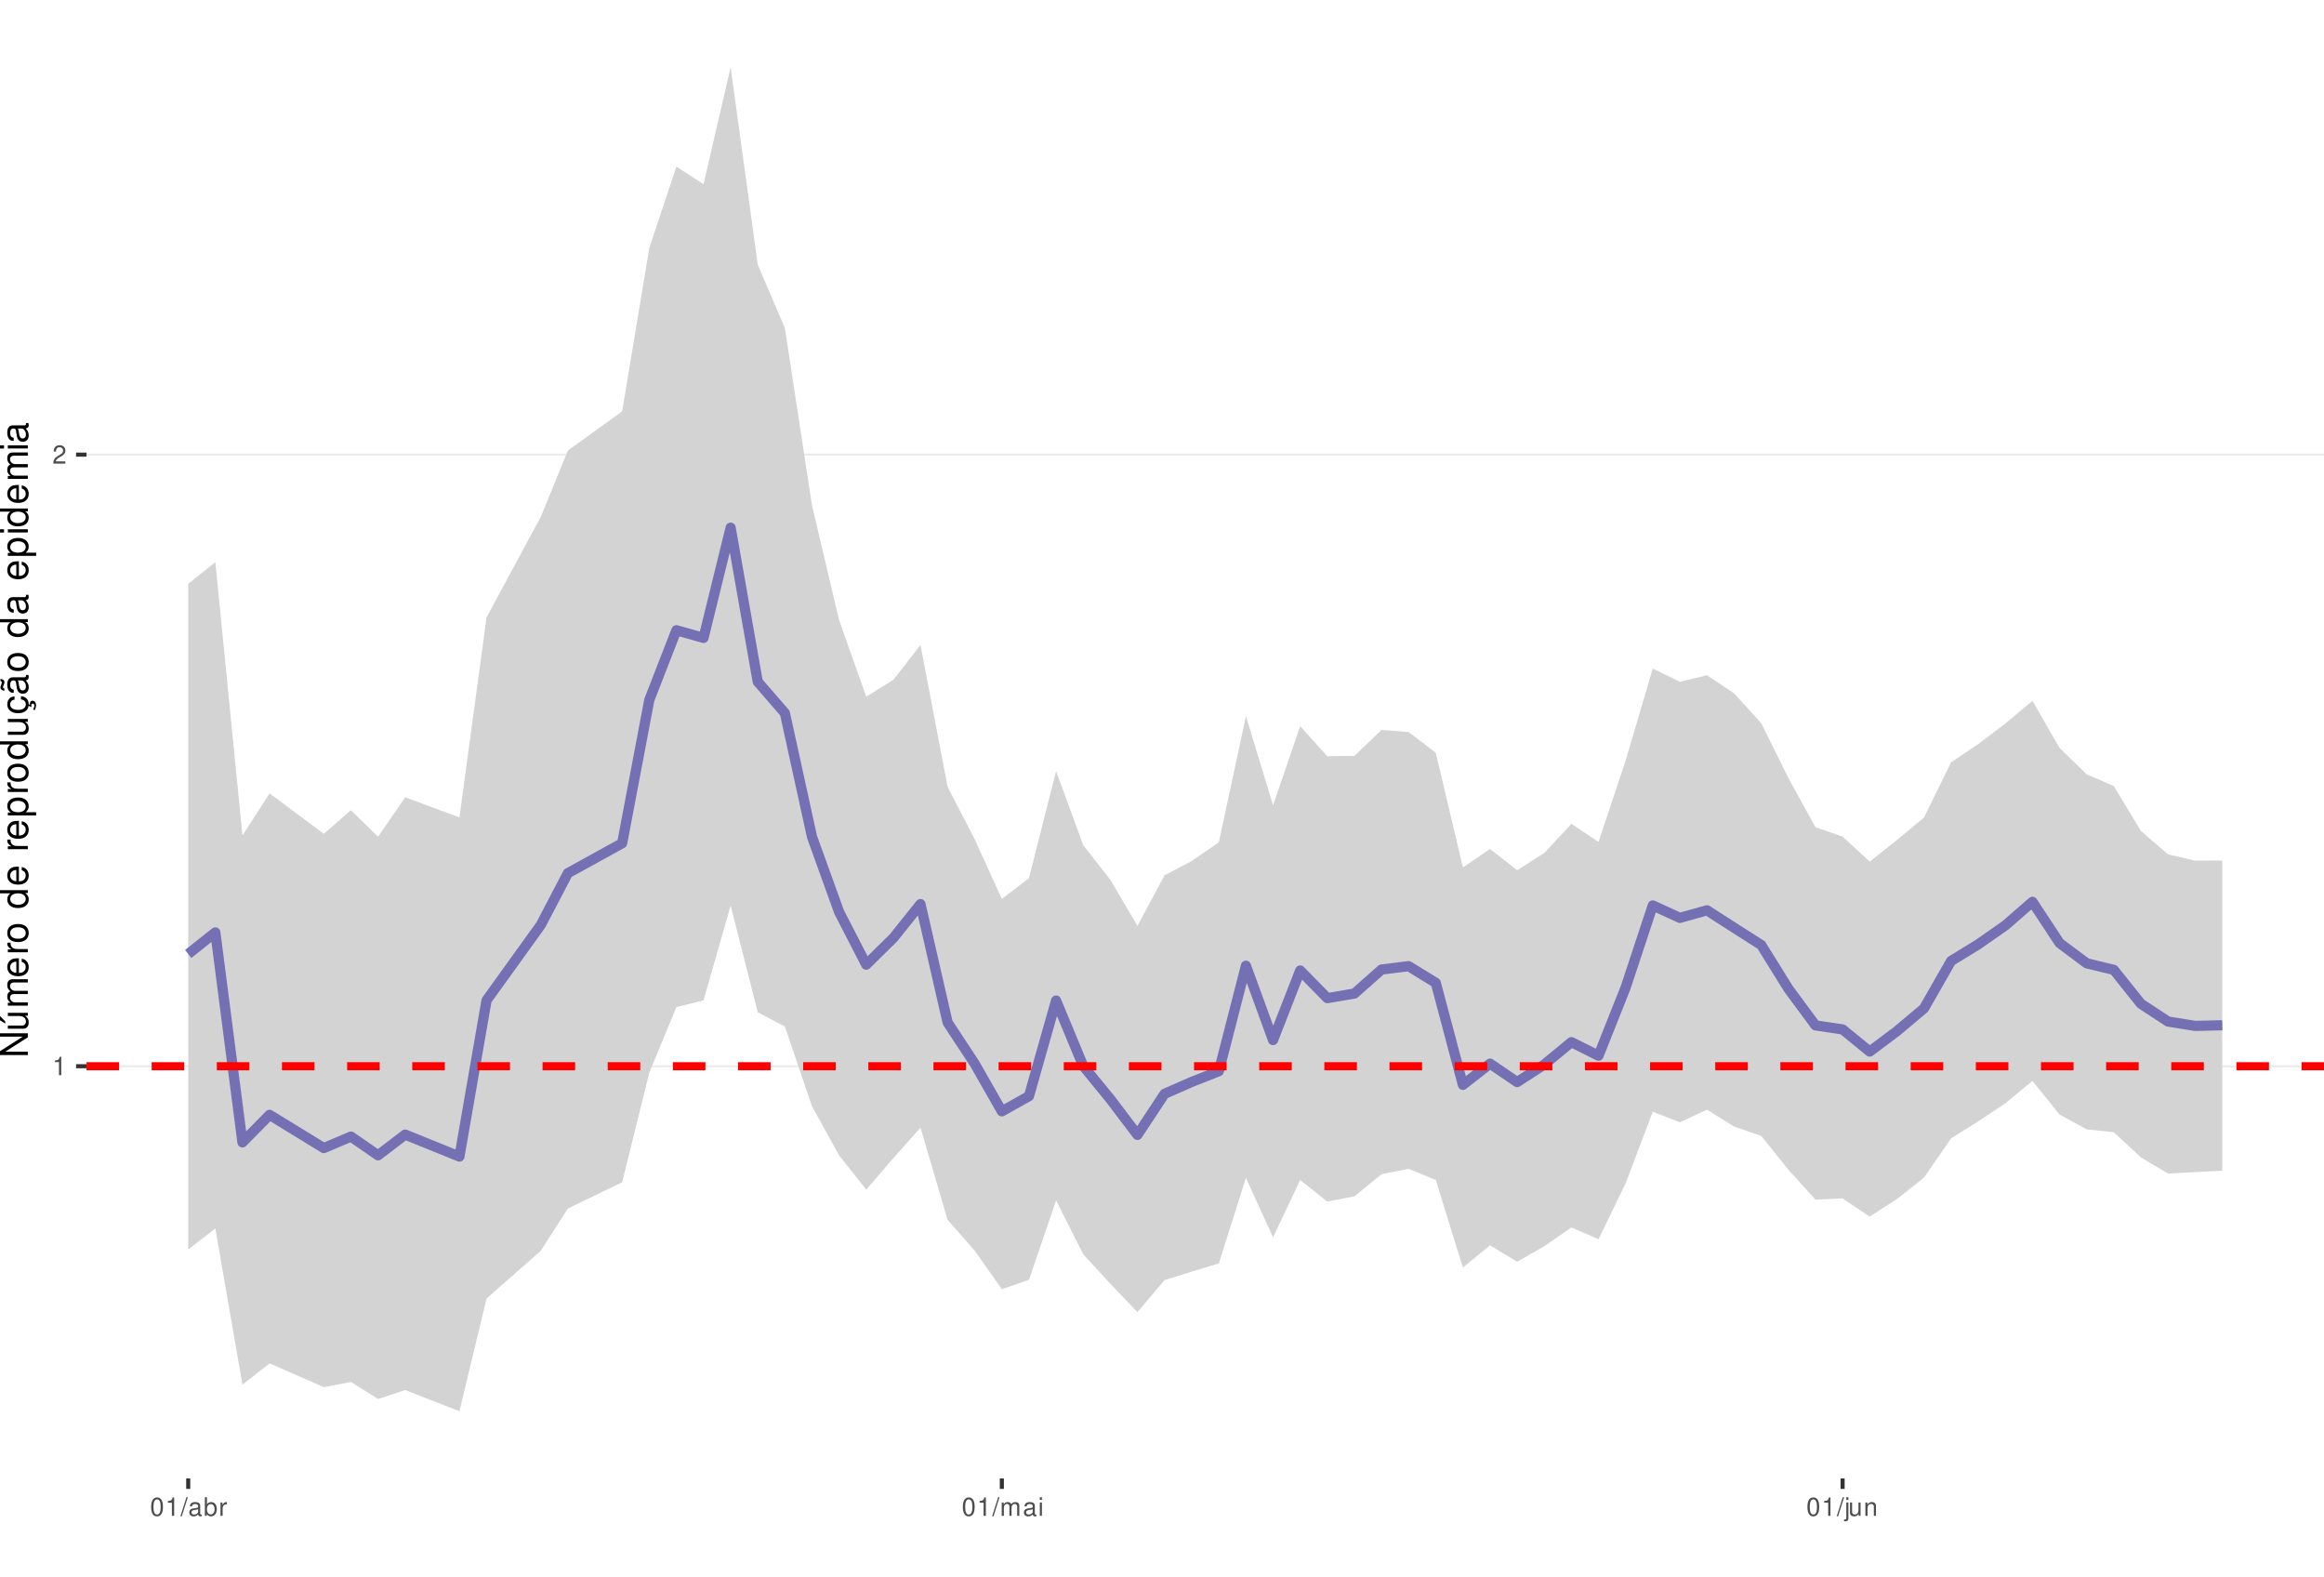
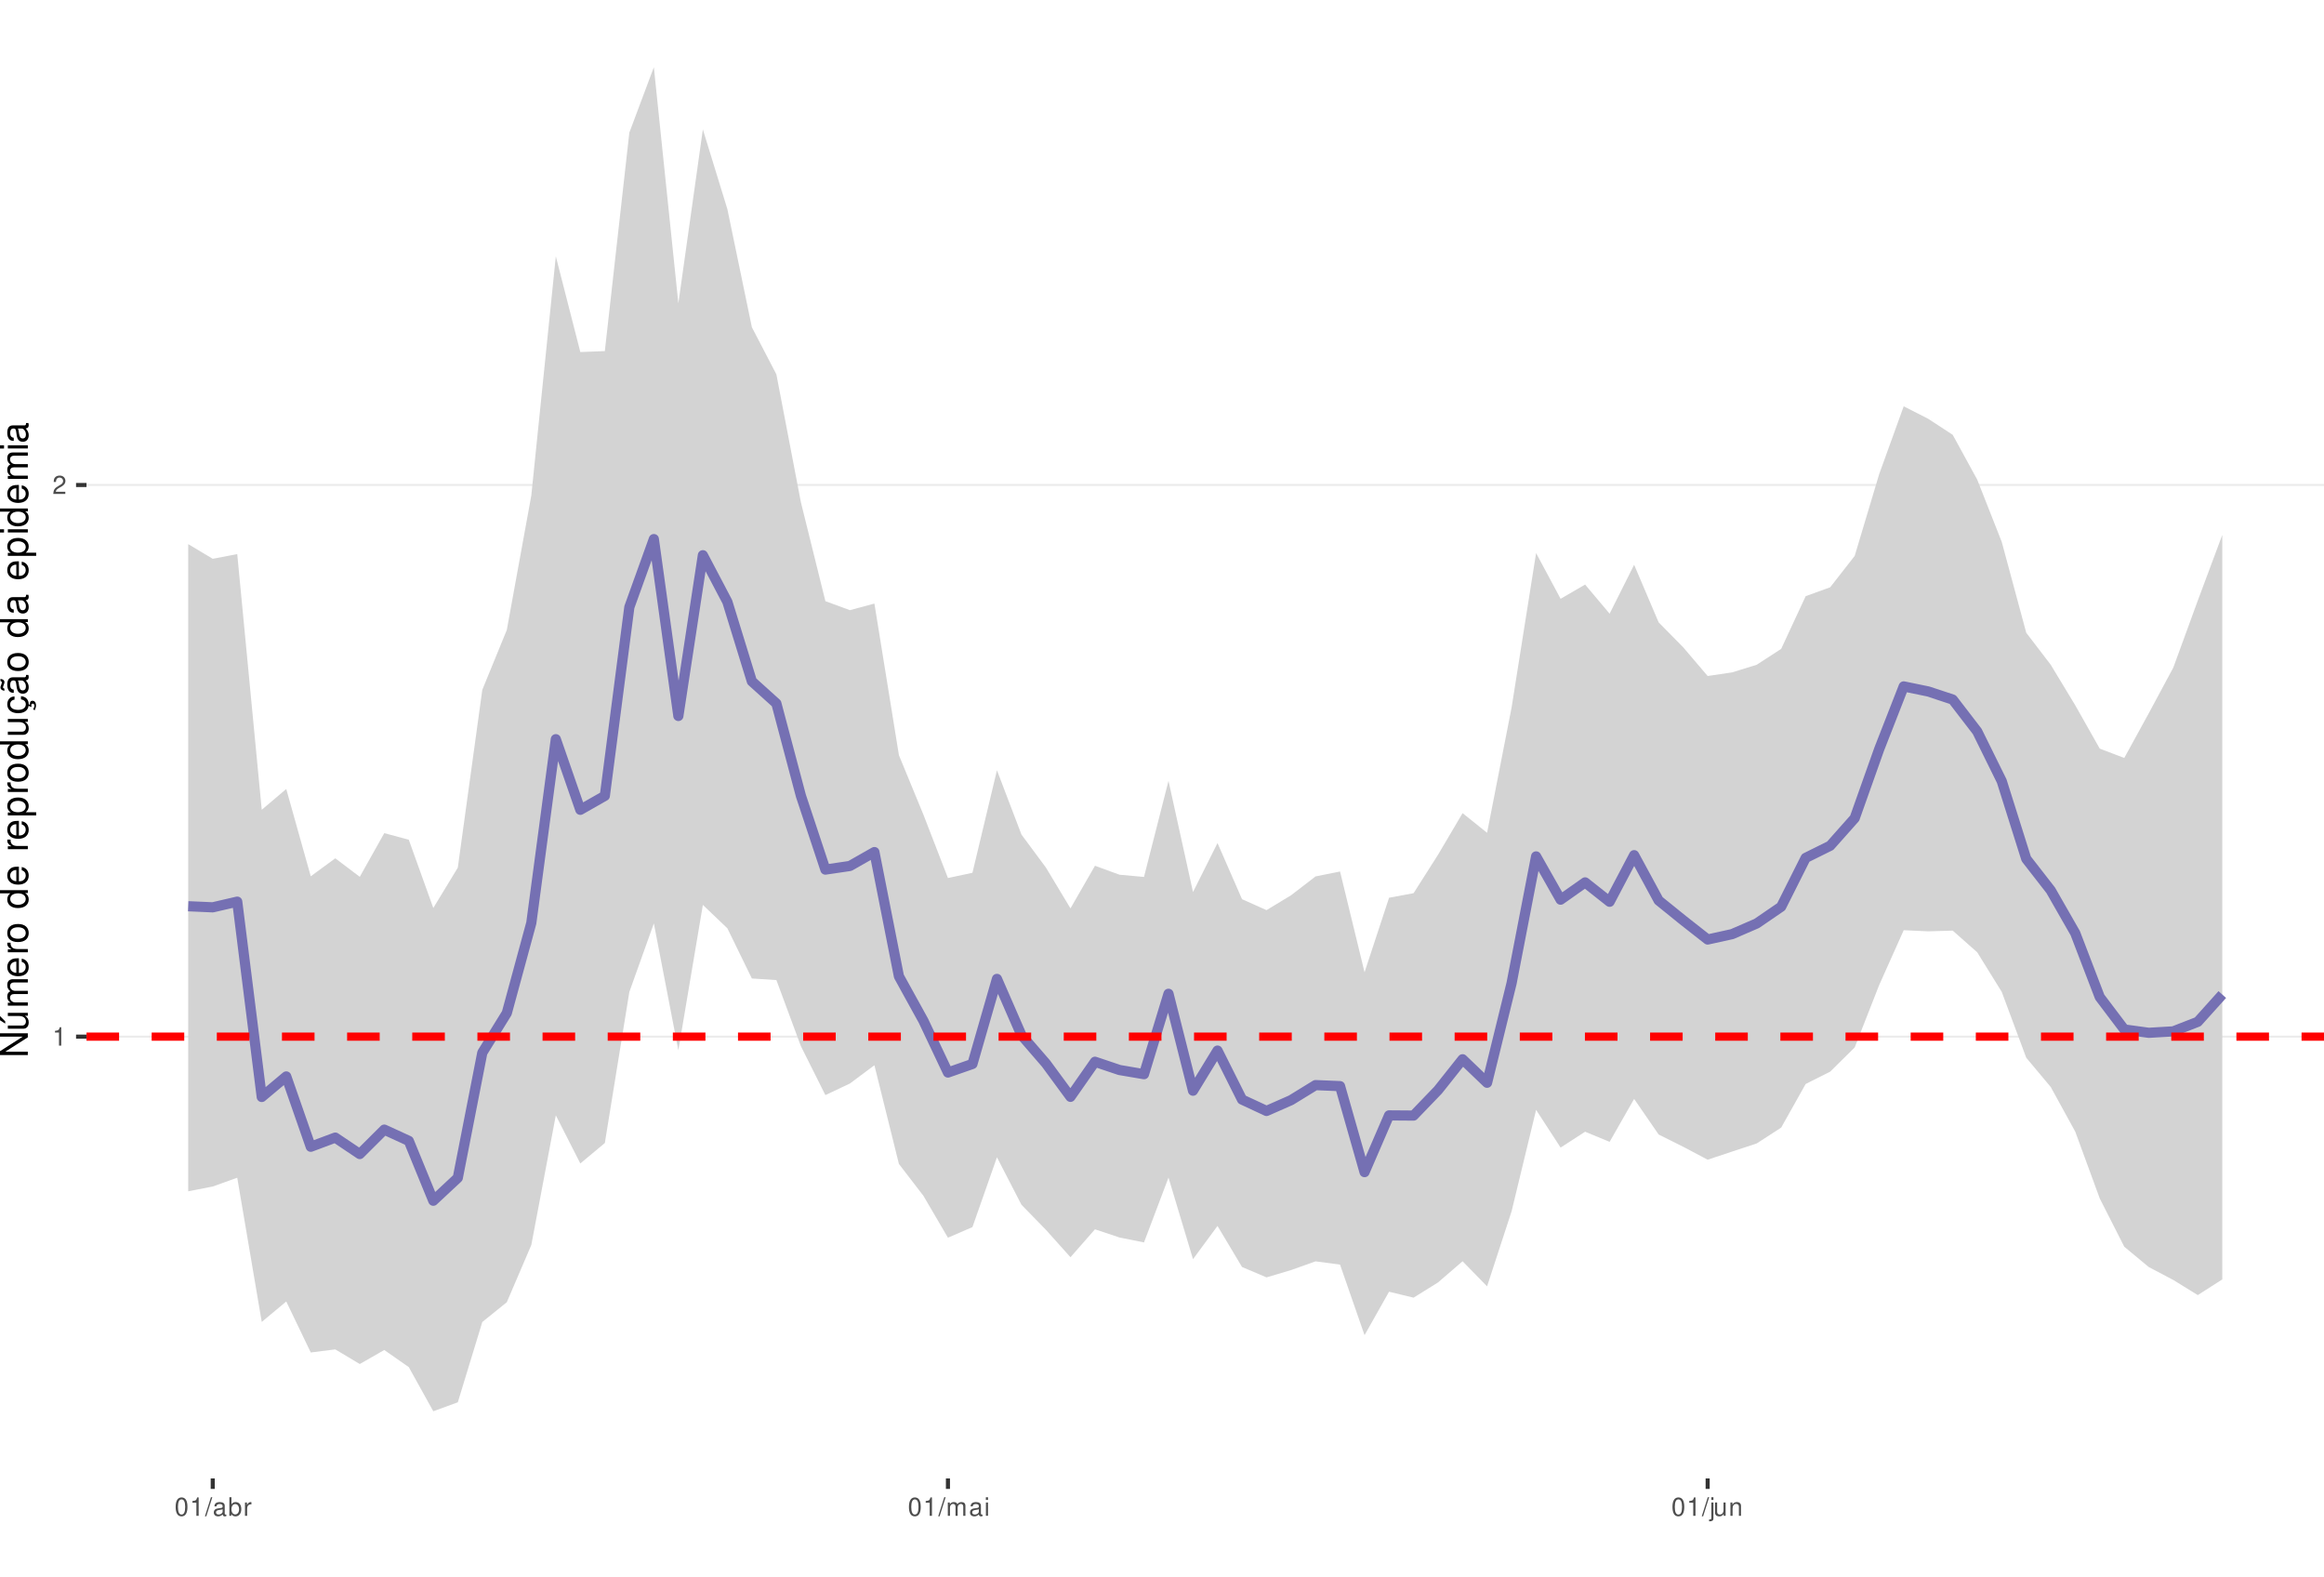
<svg xmlns="http://www.w3.org/2000/svg" xmlns:xlink="http://www.w3.org/1999/xlink" width="609pt" height="413pt" viewBox="0 0 609 413" version="1.1">
  <defs>
    <g>
      <symbol overflow="visible" id="glyph0-0">
        <path style="stroke:none;" d="" />
      </symbol>
      <symbol overflow="visible" id="glyph0-1">
        <path style="stroke:none;" d="M 1.719 -3.422 L 1.719 0 L 2.312 0 L 2.312 -4.812 L 1.922 -4.812 C 1.719 -4.078 1.578 -3.969 0.672 -3.859 L 0.672 -3.422 Z M 1.719 -3.422 " />
      </symbol>
      <symbol overflow="visible" id="glyph0-2">
        <path style="stroke:none;" d="M 3.375 -0.578 L 0.891 -0.578 C 0.938 -0.984 1.156 -1.234 1.734 -1.578 L 2.406 -1.953 C 3.062 -2.328 3.406 -2.812 3.406 -3.406 C 3.406 -3.812 3.234 -4.188 2.969 -4.438 C 2.688 -4.688 2.344 -4.812 1.891 -4.812 C 1.297 -4.812 0.844 -4.594 0.578 -4.188 C 0.422 -3.938 0.344 -3.641 0.328 -3.141 L 0.922 -3.141 C 0.938 -3.469 0.984 -3.672 1.062 -3.828 C 1.219 -4.125 1.516 -4.297 1.875 -4.297 C 2.406 -4.297 2.797 -3.906 2.797 -3.391 C 2.797 -3.016 2.578 -2.672 2.156 -2.438 L 1.547 -2.078 C 0.562 -1.516 0.281 -1.062 0.219 0 L 3.375 0 Z M 3.375 -0.578 " />
      </symbol>
      <symbol overflow="visible" id="glyph0-3">
        <path style="stroke:none;" d="M 1.828 -4.812 C 1.391 -4.812 0.984 -4.609 0.75 -4.281 C 0.438 -3.859 0.281 -3.219 0.281 -2.328 C 0.281 -0.703 0.812 0.156 1.828 0.156 C 2.828 0.156 3.375 -0.703 3.375 -2.297 C 3.375 -3.219 3.234 -3.844 2.922 -4.281 C 2.672 -4.625 2.281 -4.812 1.828 -4.812 Z M 1.828 -4.297 C 2.469 -4.297 2.781 -3.641 2.781 -2.344 C 2.781 -0.969 2.469 -0.328 1.812 -0.328 C 1.203 -0.328 0.891 -1 0.891 -2.328 C 0.891 -3.641 1.203 -4.297 1.828 -4.297 Z M 1.828 -4.297 " />
      </symbol>
      <symbol overflow="visible" id="glyph0-4">
        <path style="stroke:none;" d="M 1.531 -4.859 L -0.047 0.141 L 0.312 0.141 L 1.891 -4.859 Z M 1.531 -4.859 " />
      </symbol>
      <symbol overflow="visible" id="glyph0-5">
        <path style="stroke:none;" d="M 3.562 -0.328 C 3.5 -0.312 3.469 -0.312 3.438 -0.312 C 3.25 -0.312 3.141 -0.406 3.141 -0.578 L 3.141 -2.641 C 3.141 -3.25 2.688 -3.594 1.828 -3.594 C 1.312 -3.594 0.906 -3.438 0.672 -3.188 C 0.516 -3 0.453 -2.797 0.438 -2.453 L 0.984 -2.453 C 1.031 -2.875 1.297 -3.078 1.812 -3.078 C 2.312 -3.078 2.594 -2.891 2.594 -2.562 L 2.594 -2.406 C 2.578 -2.172 2.469 -2.078 2.016 -2.031 C 1.219 -1.922 1.109 -1.891 0.891 -1.812 C 0.484 -1.641 0.281 -1.328 0.281 -0.875 C 0.281 -0.25 0.719 0.156 1.422 0.156 C 1.859 0.156 2.219 0 2.609 -0.359 C 2.656 0 2.828 0.156 3.188 0.156 C 3.297 0.156 3.375 0.141 3.562 0.094 Z M 2.594 -1.094 C 2.594 -0.906 2.531 -0.797 2.375 -0.641 C 2.141 -0.438 1.875 -0.328 1.547 -0.328 C 1.109 -0.328 0.859 -0.547 0.859 -0.891 C 0.859 -1.266 1.094 -1.438 1.703 -1.531 C 2.297 -1.609 2.406 -1.641 2.594 -1.719 Z M 2.594 -1.094 " />
      </symbol>
      <symbol overflow="visible" id="glyph0-6">
        <path style="stroke:none;" d="M 0.359 -4.859 L 0.359 0 L 0.859 0 L 0.859 -0.453 C 1.125 -0.047 1.484 0.156 1.969 0.156 C 2.875 0.156 3.484 -0.594 3.484 -1.75 C 3.484 -2.891 2.922 -3.594 1.984 -3.594 C 1.516 -3.594 1.172 -3.406 0.906 -3.016 L 0.906 -4.859 Z M 1.891 -3.062 C 2.5 -3.062 2.906 -2.531 2.906 -1.703 C 2.906 -0.906 2.484 -0.359 1.891 -0.359 C 1.297 -0.359 0.906 -0.906 0.906 -1.719 C 0.906 -2.531 1.297 -3.062 1.891 -3.062 Z M 1.891 -3.062 " />
      </symbol>
      <symbol overflow="visible" id="glyph0-7">
        <path style="stroke:none;" d="M 0.453 -3.484 L 0.453 0 L 1.016 0 L 1.016 -1.812 C 1.031 -2.656 1.375 -3.016 2.141 -3 L 2.141 -3.562 C 2.047 -3.578 1.984 -3.594 1.922 -3.594 C 1.562 -3.594 1.297 -3.375 0.969 -2.859 L 0.969 -3.484 Z M 0.453 -3.484 " />
      </symbol>
      <symbol overflow="visible" id="glyph0-8">
        <path style="stroke:none;" d="M 0.469 -3.484 L 0.469 0 L 1.031 0 L 1.031 -2.188 C 1.031 -2.703 1.391 -3.109 1.844 -3.109 C 2.25 -3.109 2.484 -2.844 2.484 -2.406 L 2.484 0 L 3.047 0 L 3.047 -2.188 C 3.047 -2.703 3.422 -3.109 3.875 -3.109 C 4.266 -3.109 4.516 -2.844 4.516 -2.406 L 4.516 0 L 5.078 0 L 5.078 -2.609 C 5.078 -3.234 4.719 -3.594 4.062 -3.594 C 3.594 -3.594 3.312 -3.453 2.984 -3.062 C 2.781 -3.422 2.5 -3.594 2.047 -3.594 C 1.578 -3.594 1.266 -3.422 0.984 -3 L 0.984 -3.484 Z M 0.469 -3.484 " />
      </symbol>
      <symbol overflow="visible" id="glyph0-9">
        <path style="stroke:none;" d="M 1 -3.484 L 0.453 -3.484 L 0.453 0 L 1 0 Z M 1 -4.859 L 0.438 -4.859 L 0.438 -4.156 L 1 -4.156 Z M 1 -4.859 " />
      </symbol>
      <symbol overflow="visible" id="glyph0-10">
        <path style="stroke:none;" d="M 0.469 -3.484 L 0.469 0.5 C 0.469 0.859 0.359 0.969 0.016 0.969 C -0.031 0.969 -0.047 0.969 -0.125 0.953 L -0.125 1.438 C -0.047 1.438 -0.016 1.453 0.062 1.453 C 0.688 1.453 1.016 1.203 1.016 0.719 L 1.016 -3.484 Z M 1.016 -4.859 L 0.469 -4.859 L 0.469 -4.156 L 1.016 -4.156 Z M 1.016 -4.859 " />
      </symbol>
      <symbol overflow="visible" id="glyph0-11">
        <path style="stroke:none;" d="M 3.203 0 L 3.203 -3.484 L 2.656 -3.484 L 2.656 -1.516 C 2.656 -0.797 2.281 -0.328 1.703 -0.328 C 1.266 -0.328 0.984 -0.594 0.984 -1.016 L 0.984 -3.484 L 0.438 -3.484 L 0.438 -0.797 C 0.438 -0.219 0.859 0.156 1.547 0.156 C 2.062 0.156 2.391 -0.031 2.703 -0.484 L 2.703 0 Z M 3.203 0 " />
      </symbol>
      <symbol overflow="visible" id="glyph0-12">
        <path style="stroke:none;" d="M 0.469 -3.484 L 0.469 0 L 1.031 0 L 1.031 -1.922 C 1.031 -2.641 1.391 -3.109 1.969 -3.109 C 2.406 -3.109 2.688 -2.828 2.688 -2.422 L 2.688 0 L 3.234 0 L 3.234 -2.641 C 3.234 -3.219 2.812 -3.594 2.141 -3.594 C 1.625 -3.594 1.281 -3.391 0.984 -2.906 L 0.984 -3.484 Z M 0.469 -3.484 " />
      </symbol>
      <symbol overflow="visible" id="glyph1-0">
        <path style="stroke:none;" d="" />
      </symbol>
      <symbol overflow="visible" id="glyph1-1">
        <path style="stroke:none;" d="M -7.297 -6.453 L -7.297 -5.578 L -1.328 -5.578 L -7.297 -1.766 L -7.297 -0.766 L 0 -0.766 L 0 -1.641 L -5.906 -1.641 L 0 -5.406 L 0 -6.453 Z M -7.297 -6.453 " />
      </symbol>
      <symbol overflow="visible" id="glyph1-2">
        <path style="stroke:none;" d="M 0 -4.812 L -5.234 -4.812 L -5.234 -3.984 L -2.266 -3.984 C -1.203 -3.984 -0.5 -3.438 -0.5 -2.562 C -0.5 -1.906 -0.906 -1.484 -1.531 -1.484 L -5.234 -1.484 L -5.234 -0.656 L -1.203 -0.656 C -0.328 -0.656 0.234 -1.297 0.234 -2.312 C 0.234 -3.094 -0.047 -3.578 -0.734 -4.062 L 0 -4.062 Z M -7.406 -2.953 L -5.922 -2 L -5.922 -2.594 L -7.406 -4.094 Z M -7.406 -2.953 " />
      </symbol>
      <symbol overflow="visible" id="glyph1-3">
        <path style="stroke:none;" d="M -5.234 -0.703 L 0 -0.703 L 0 -1.547 L -3.297 -1.547 C -4.047 -1.547 -4.656 -2.094 -4.656 -2.766 C -4.656 -3.391 -4.281 -3.734 -3.609 -3.734 L 0 -3.734 L 0 -4.578 L -3.297 -4.578 C -4.047 -4.578 -4.656 -5.125 -4.656 -5.812 C -4.656 -6.422 -4.266 -6.781 -3.609 -6.781 L 0 -6.781 L 0 -7.625 L -3.938 -7.625 C -4.875 -7.625 -5.391 -7.078 -5.391 -6.094 C -5.391 -5.406 -5.188 -4.984 -4.594 -4.484 C -5.156 -4.188 -5.391 -3.766 -5.391 -3.078 C -5.391 -2.375 -5.125 -1.906 -4.5 -1.469 L -5.234 -1.469 Z M -5.234 -0.703 " />
      </symbol>
      <symbol overflow="visible" id="glyph1-4">
        <path style="stroke:none;" d="M -2.344 -5.125 C -3.141 -5.125 -3.625 -5.062 -4.016 -4.922 C -4.875 -4.578 -5.391 -3.781 -5.391 -2.797 C -5.391 -1.344 -4.281 -0.406 -2.547 -0.406 C -0.812 -0.406 0.234 -1.297 0.234 -2.781 C 0.234 -3.984 -0.453 -4.812 -1.594 -5.016 L -1.594 -4.188 C -0.906 -3.953 -0.547 -3.484 -0.547 -2.812 C -0.547 -2.281 -0.781 -1.828 -1.219 -1.547 C -1.516 -1.344 -1.812 -1.281 -2.344 -1.266 Z M -3.016 -1.297 C -3.984 -1.359 -4.625 -1.953 -4.625 -2.797 C -4.625 -3.641 -3.953 -4.234 -3.016 -4.234 Z M -3.016 -1.297 " />
      </symbol>
      <symbol overflow="visible" id="glyph1-5">
        <path style="stroke:none;" d="M -5.234 -0.688 L 0 -0.688 L 0 -1.531 L -2.719 -1.531 C -3.984 -1.547 -4.547 -2.062 -4.516 -3.203 L -5.359 -3.203 C -5.375 -3.062 -5.391 -2.984 -5.391 -2.891 C -5.391 -2.344 -5.062 -1.938 -4.297 -1.453 L -5.234 -1.453 Z M -5.234 -0.688 " />
      </symbol>
      <symbol overflow="visible" id="glyph1-6">
        <path style="stroke:none;" d="M -5.391 -2.719 C -5.391 -1.234 -4.344 -0.359 -2.578 -0.359 C -0.812 -0.359 0.234 -1.234 0.234 -2.734 C 0.234 -4.203 -0.812 -5.094 -2.547 -5.094 C -4.359 -5.094 -5.391 -4.234 -5.391 -2.719 Z M -4.625 -2.734 C -4.625 -3.672 -3.844 -4.234 -2.547 -4.234 C -1.312 -4.234 -0.547 -3.656 -0.547 -2.734 C -0.547 -1.797 -1.312 -1.234 -2.578 -1.234 C -3.844 -1.234 -4.625 -1.797 -4.625 -2.734 Z M -4.625 -2.734 " />
      </symbol>
      <symbol overflow="visible" id="glyph1-7">
        <path style="stroke:none;" d="" />
      </symbol>
      <symbol overflow="visible" id="glyph1-8">
        <path style="stroke:none;" d="M -7.297 -4.953 L -7.297 -4.125 L -4.578 -4.125 C -5.109 -3.766 -5.391 -3.203 -5.391 -2.516 C -5.391 -1.156 -4.297 -0.266 -2.625 -0.266 C -0.859 -0.266 0.234 -1.125 0.234 -2.547 C 0.234 -3.266 -0.047 -3.766 -0.688 -4.203 L 0 -4.203 L 0 -4.953 Z M -4.609 -2.656 C -4.609 -3.547 -3.812 -4.125 -2.562 -4.125 C -1.344 -4.125 -0.547 -3.547 -0.547 -2.656 C -0.547 -1.734 -1.359 -1.125 -2.578 -1.125 C -3.797 -1.125 -4.609 -1.734 -4.609 -2.656 Z M -4.609 -2.656 " />
      </symbol>
      <symbol overflow="visible" id="glyph1-9">
        <path style="stroke:none;" d="M 2.188 -0.547 L 2.188 -1.375 L -0.547 -1.375 C -0.016 -1.812 0.234 -2.312 0.234 -2.984 C 0.234 -4.344 -0.859 -5.234 -2.531 -5.234 C -4.297 -5.234 -5.391 -4.375 -5.391 -2.984 C -5.391 -2.266 -5.062 -1.703 -4.453 -1.312 L -5.234 -1.312 L -5.234 -0.547 Z M -4.609 -2.844 C -4.609 -3.766 -3.797 -4.359 -2.547 -4.359 C -1.359 -4.359 -0.547 -3.75 -0.547 -2.844 C -0.547 -1.953 -1.344 -1.375 -2.578 -1.375 C -3.812 -1.375 -4.609 -1.953 -4.609 -2.844 Z M -4.609 -2.844 " />
      </symbol>
      <symbol overflow="visible" id="glyph1-10">
        <path style="stroke:none;" d="M 0 -4.812 L -5.234 -4.812 L -5.234 -3.984 L -2.266 -3.984 C -1.203 -3.984 -0.5 -3.438 -0.5 -2.562 C -0.5 -1.906 -0.906 -1.484 -1.531 -1.484 L -5.234 -1.484 L -5.234 -0.656 L -1.203 -0.656 C -0.328 -0.656 0.234 -1.297 0.234 -2.312 C 0.234 -3.094 -0.047 -3.578 -0.734 -4.062 L 0 -4.062 Z M 0 -4.812 " />
      </symbol>
      <symbol overflow="visible" id="glyph1-11">
        <path style="stroke:none;" d="M 0.234 -2.641 C 0.234 -3.875 -0.547 -4.703 -1.797 -4.766 L -1.797 -3.938 C -0.953 -3.797 -0.531 -3.359 -0.531 -2.656 C -0.531 -1.734 -1.281 -1.188 -2.516 -1.188 C -3.844 -1.188 -4.625 -1.719 -4.625 -2.625 C -4.625 -3.328 -4.203 -3.766 -3.484 -3.875 L -3.484 -4.703 C -3.984 -4.672 -4.312 -4.562 -4.609 -4.359 C -5.094 -4 -5.391 -3.375 -5.391 -2.641 C -5.391 -1.219 -4.266 -0.312 -2.531 -0.312 C -1.469 -0.312 -0.625 -0.672 -0.156 -1.312 C 0.047 -1.594 0.125 -1.812 0.203 -2.25 L 0.922 -1.938 L 0.984 -2.062 C 0.938 -2.188 0.906 -2.25 0.906 -2.375 C 0.906 -2.656 1.047 -2.828 1.281 -2.828 C 1.547 -2.828 1.734 -2.594 1.734 -2.297 C 1.734 -2.031 1.672 -1.844 1.438 -1.406 L 1.406 -1.312 L 1.812 -1.094 C 2.078 -1.75 2.141 -1.953 2.141 -2.344 C 2.141 -3.109 1.781 -3.578 1.203 -3.578 C 0.781 -3.578 0.547 -3.297 0.547 -2.797 C 0.547 -2.703 0.547 -2.641 0.562 -2.516 Z M 0.234 -2.641 " />
      </symbol>
      <symbol overflow="visible" id="glyph1-12">
        <path style="stroke:none;" d="M -0.484 -5.344 C -0.469 -5.266 -0.469 -5.219 -0.469 -5.172 C -0.469 -4.875 -0.625 -4.719 -0.875 -4.719 L -3.953 -4.719 C -4.891 -4.719 -5.391 -4.047 -5.391 -2.75 C -5.391 -1.984 -5.172 -1.375 -4.781 -1.016 C -4.516 -0.766 -4.203 -0.672 -3.688 -0.656 L -3.688 -1.484 C -4.328 -1.562 -4.625 -1.938 -4.625 -2.719 C -4.625 -3.484 -4.344 -3.891 -3.844 -3.891 L -3.625 -3.891 C -3.266 -3.875 -3.125 -3.703 -3.047 -3.016 C -2.891 -1.844 -2.844 -1.656 -2.719 -1.344 C -2.453 -0.734 -2 -0.422 -1.312 -0.422 C -0.375 -0.422 0.234 -1.078 0.234 -2.141 C 0.234 -2.797 0 -3.328 -0.547 -3.922 C 0 -3.984 0.234 -4.234 0.234 -4.781 C 0.234 -4.953 0.203 -5.062 0.141 -5.344 Z M -1.656 -3.891 C -1.375 -3.891 -1.203 -3.812 -0.969 -3.562 C -0.656 -3.219 -0.5 -2.812 -0.5 -2.312 C -0.5 -1.672 -0.812 -1.297 -1.344 -1.297 C -1.891 -1.297 -2.172 -1.656 -2.297 -2.547 C -2.422 -3.438 -2.453 -3.609 -2.594 -3.891 Z M -7.172 -3.75 C -6.922 -3.672 -6.812 -3.547 -6.812 -3.375 C -6.812 -3.25 -6.875 -2.984 -6.984 -2.734 C -7.156 -2.312 -7.172 -2.25 -7.172 -2.047 C -7.172 -1.594 -6.797 -1.297 -6.141 -1.188 L -6.141 -1.766 C -6.375 -1.812 -6.5 -1.938 -6.5 -2.094 C -6.5 -2.203 -6.469 -2.344 -6.375 -2.578 C -6.156 -3.156 -6.125 -3.234 -6.125 -3.438 C -6.125 -3.922 -6.484 -4.219 -7.172 -4.312 Z M -7.172 -3.75 " />
      </symbol>
      <symbol overflow="visible" id="glyph1-13">
        <path style="stroke:none;" d="M -0.484 -5.344 C -0.469 -5.266 -0.469 -5.219 -0.469 -5.172 C -0.469 -4.875 -0.625 -4.719 -0.875 -4.719 L -3.953 -4.719 C -4.891 -4.719 -5.391 -4.047 -5.391 -2.75 C -5.391 -1.984 -5.172 -1.375 -4.781 -1.016 C -4.516 -0.766 -4.203 -0.672 -3.688 -0.656 L -3.688 -1.484 C -4.328 -1.562 -4.625 -1.938 -4.625 -2.719 C -4.625 -3.484 -4.344 -3.891 -3.844 -3.891 L -3.625 -3.891 C -3.266 -3.875 -3.125 -3.703 -3.047 -3.016 C -2.891 -1.844 -2.844 -1.656 -2.719 -1.344 C -2.453 -0.734 -2 -0.422 -1.312 -0.422 C -0.375 -0.422 0.234 -1.078 0.234 -2.141 C 0.234 -2.797 0 -3.328 -0.547 -3.922 C 0 -3.984 0.234 -4.234 0.234 -4.781 C 0.234 -4.953 0.203 -5.062 0.141 -5.344 Z M -1.656 -3.891 C -1.375 -3.891 -1.203 -3.812 -0.969 -3.562 C -0.656 -3.219 -0.5 -2.812 -0.5 -2.312 C -0.5 -1.672 -0.812 -1.297 -1.344 -1.297 C -1.891 -1.297 -2.172 -1.656 -2.297 -2.547 C -2.422 -3.438 -2.453 -3.609 -2.594 -3.891 Z M -1.656 -3.891 " />
      </symbol>
      <symbol overflow="visible" id="glyph1-14">
        <path style="stroke:none;" d="M -5.234 -1.5 L -5.234 -0.672 L 0 -0.672 L 0 -1.5 Z M -7.297 -1.5 L -7.297 -0.656 L -6.234 -0.656 L -6.234 -1.5 Z M -7.297 -1.5 " />
      </symbol>
    </g>
    <clipPath id="clip1">
      <path d="M 22.672 0 L 609 0 L 609 387.328 L 22.672 387.328 Z M 22.672 0 " />
    </clipPath>
    <clipPath id="clip2">
-       <path d="M 22.672 279 L 609 279 L 609 280 L 22.672 280 Z M 22.672 279 " />
+       <path d="M 22.672 271 L 609 271 L 609 272 L 22.672 272 Z M 22.672 271 " />
    </clipPath>
    <clipPath id="clip3">
-       <path d="M 22.672 118 L 609 118 L 609 120 L 22.672 120 Z M 22.672 118 " />
+       <path d="M 22.672 126 L 609 126 L 609 128 L 22.672 128 Z M 22.672 126 " />
    </clipPath>
    <clipPath id="clip4">
-       <path d="M 22.672 278 L 609 278 L 609 281 L 22.672 281 Z M 22.672 278 " />
+       <path d="M 22.672 270 L 609 270 L 609 273 L 22.672 273 Z M 22.672 270 " />
    </clipPath>
  </defs>
  <g id="surface11">
    <rect x="0" y="0" width="609" height="413" style="fill:rgb(100%,100%,100%);fill-opacity:1;stroke:none;" />
    <rect x="0" y="0" width="609" height="413" style="fill:rgb(100%,100%,100%);fill-opacity:1;stroke:none;" />
    <path style="fill:none;stroke-width:1.067;stroke-linecap:round;stroke-linejoin:round;stroke:rgb(100%,100%,100%);stroke-opacity:1;stroke-miterlimit:10;" d="M 0 413 L 609 413 L 609 0 L 0 0 Z M 0 413 " />
    <g clip-path="url(#clip1)" clip-rule="nonzero">
      <path style=" stroke:none;fill-rule:nonzero;fill:rgb(100%,100%,100%);fill-opacity:1;" d="M 22.672 387.328 L 609 387.328 L 609 0 L 22.672 0 Z M 22.672 387.328 " />
    </g>
    <g clip-path="url(#clip2)" clip-rule="nonzero">
-       <path style="fill:none;stroke-width:0.533;stroke-linecap:butt;stroke-linejoin:round;stroke:rgb(92.157%,92.157%,92.157%);stroke-opacity:1;stroke-miterlimit:10;" d="M 22.672 279.332 L 609 279.332 " />
+       <path style="fill:none;stroke-width:0.533;stroke-linecap:butt;stroke-linejoin:round;stroke:rgb(92.157%,92.157%,92.157%);stroke-opacity:1;stroke-miterlimit:10;" d="M 22.672 271.582 L 609 271.582 " />
    </g>
    <g clip-path="url(#clip3)" clip-rule="nonzero">
-       <path style="fill:none;stroke-width:0.533;stroke-linecap:butt;stroke-linejoin:round;stroke:rgb(92.157%,92.157%,92.157%);stroke-opacity:1;stroke-miterlimit:10;" d="M 22.672 119.105 L 609 119.105 " />
+       <path style="fill:none;stroke-width:0.533;stroke-linecap:butt;stroke-linejoin:round;stroke:rgb(92.157%,92.157%,92.157%);stroke-opacity:1;stroke-miterlimit:10;" d="M 22.672 127.059 L 609 127.059 " />
    </g>
-     <path style=" stroke:none;fill-rule:nonzero;fill:rgb(82.745%,82.745%,82.745%);fill-opacity:1;" d="M 49.324 152.949 L 56.43 147.27 L 63.535 218.883 L 70.645 207.859 L 84.859 218.441 L 91.965 212.254 L 99.07 219.211 L 106.18 208.879 L 120.395 214.148 L 127.5 161.738 L 141.715 135.387 L 148.82 118.02 L 163.035 107.781 L 170.141 64.969 L 177.25 43.648 L 184.355 48.27 L 191.461 17.605 L 198.57 69.352 L 205.676 85.945 L 212.785 132.441 L 219.891 162.461 L 226.996 182.516 L 234.105 178.105 L 241.211 168.988 L 248.32 206.117 L 255.426 219.887 L 262.531 235.5 L 269.641 230.059 L 276.746 202.02 L 283.855 221.406 L 290.961 230.48 L 298.066 242.551 L 305.176 229.32 L 312.281 225.578 L 319.391 220.676 L 326.496 187.609 L 333.602 210.973 L 340.711 190.246 L 347.816 198.125 L 354.926 198.031 L 362.031 191.227 L 369.137 191.785 L 376.246 197.203 L 383.352 227.258 L 390.461 222.398 L 397.566 227.988 L 404.672 223.461 L 411.781 215.844 L 418.887 220.578 L 425.996 199.27 L 433.102 175.148 L 440.207 178.625 L 447.316 176.902 L 454.422 181.648 L 461.531 189.461 L 468.637 203.801 L 475.742 216.703 L 482.852 219.18 L 489.957 225.723 L 497.066 220.086 L 504.172 214.195 L 511.277 199.707 L 518.387 194.934 L 525.492 189.559 L 532.598 183.59 L 539.707 195.957 L 546.812 202.848 L 553.922 205.945 L 561.027 217.695 L 568.133 223.824 L 575.242 225.469 L 582.348 225.441 L 582.348 306.707 L 575.242 307.055 L 568.133 307.445 L 561.027 303.223 L 553.922 296.633 L 546.812 295.875 L 539.707 291.996 L 532.598 283.176 L 525.492 289.051 L 518.387 293.773 L 511.277 298.227 L 504.172 308.527 L 497.066 314.137 L 489.957 318.742 L 482.852 313.965 L 475.742 314.277 L 468.637 306.449 L 461.531 297.586 L 454.422 295.129 L 447.316 290.727 L 440.207 294.016 L 433.102 291.262 L 425.996 310.012 L 418.887 324.652 L 411.781 321.574 L 404.672 326.488 L 397.566 330.566 L 390.461 326.258 L 383.352 332.078 L 376.246 309.137 L 369.137 306.219 L 362.031 307.617 L 354.926 313.422 L 347.816 314.789 L 340.711 309.152 L 333.602 324.164 L 326.496 308.582 L 319.391 331 L 312.281 333.145 L 305.176 335.352 L 298.066 343.754 L 290.961 336.324 L 283.855 328.586 L 276.746 314.492 L 269.641 335.285 L 262.531 337.75 L 255.426 327.656 L 248.32 319.59 L 241.211 295.43 L 234.105 303.402 L 226.996 311.66 L 219.891 302.688 L 212.785 289.828 L 205.676 268.949 L 198.57 265.203 L 191.461 237.238 L 184.355 262.082 L 177.25 263.848 L 170.141 281.023 L 163.035 309.738 L 148.82 316.605 L 141.715 327.668 L 127.5 340.191 L 120.395 369.723 L 106.18 364.176 L 99.07 366.508 L 91.965 362.055 L 84.859 363.406 L 70.645 357.18 L 63.535 362.762 L 56.43 321.836 L 49.324 327.344 Z M 49.324 152.949 " />
-     <path style="fill:none;stroke-width:2.667;stroke-linecap:butt;stroke-linejoin:round;stroke:rgb(45.882%,43.922%,70.196%);stroke-opacity:1;stroke-miterlimit:10;" d="M 49.324 249.922 L 56.43 244.273 L 63.535 299.277 L 70.645 292.07 L 84.859 300.773 L 91.965 297.766 L 99.07 302.672 L 106.18 297.246 L 120.395 302.996 L 127.5 262.074 L 141.715 242.328 L 148.82 228.746 L 163.035 220.914 L 170.141 183.406 L 177.25 165.113 L 184.355 167.117 L 191.461 138.246 L 198.57 178.613 L 205.676 186.812 L 212.785 219.23 L 219.891 238.926 L 226.996 252.727 L 234.105 245.73 L 241.211 236.859 L 248.32 267.871 L 255.426 278.684 L 262.531 291.148 L 269.641 287.164 L 276.746 262.121 L 283.855 279.266 L 290.961 287.949 L 298.066 297.324 L 305.176 286.562 L 312.281 283.449 L 319.391 280.637 L 326.496 253.004 L 333.602 272.48 L 340.711 254.25 L 347.816 261.496 L 354.926 260.289 L 362.031 254 L 369.137 253.117 L 376.246 257.496 L 383.352 284.219 L 390.461 278.656 L 397.566 283.484 L 404.672 278.883 L 411.781 273.02 L 418.887 276.574 L 425.996 258.707 L 433.102 237.211 L 440.207 240.465 L 447.316 238.484 L 454.422 243.047 L 461.531 247.574 L 468.637 259.016 L 475.742 268.633 L 482.852 269.691 L 489.957 275.488 L 497.066 270.16 L 504.172 264.191 L 511.277 251.766 L 518.387 247.406 L 525.492 242.445 L 532.598 236.262 L 539.707 247.059 L 546.812 252.367 L 553.922 254.086 L 561.027 262.973 L 568.133 267.625 L 575.242 268.773 L 582.348 268.598 " />
+     <path style=" stroke:none;fill-rule:nonzero;fill:rgb(82.745%,82.745%,82.745%);fill-opacity:1;" d="M 49.324 142.551 L 55.746 146.395 L 62.168 145.164 L 68.59 212.148 L 75.012 206.699 L 81.434 229.574 L 87.855 224.859 L 94.277 229.711 L 100.699 218.266 L 107.121 219.996 L 113.543 237.875 L 119.965 227.316 L 126.387 180.723 L 132.809 165.031 L 139.23 129.809 L 145.652 67.145 L 152.074 92.227 L 158.496 91.98 L 164.918 34.746 L 171.34 17.605 L 177.762 79.48 L 184.184 33.902 L 190.605 54.777 L 197.027 85.727 L 203.449 98.074 L 209.871 131.574 L 216.293 157.492 L 222.715 159.852 L 229.137 158.129 L 235.562 197.852 L 241.984 213.438 L 248.406 230.027 L 254.828 228.656 L 261.25 201.801 L 267.672 218.637 L 274.094 227.305 L 280.516 237.98 L 286.938 226.812 L 293.359 229.16 L 299.781 229.742 L 306.203 204.574 L 312.625 233.707 L 319.047 220.863 L 325.469 235.57 L 331.891 238.441 L 338.312 234.551 L 344.734 229.609 L 351.156 228.316 L 357.578 254.719 L 364 235.195 L 370.422 234 L 376.844 223.906 L 383.266 213.031 L 389.688 218.18 L 396.109 185.367 L 402.531 144.895 L 408.953 156.875 L 415.375 153.145 L 421.797 160.777 L 428.219 147.965 L 434.645 163.047 L 441.066 169.566 L 447.488 177.102 L 453.91 176.148 L 460.332 174.16 L 466.754 169.996 L 473.176 156.184 L 479.598 153.855 L 486.02 145.637 L 492.441 124.195 L 498.863 106.441 L 505.285 109.719 L 511.707 113.914 L 518.129 125.652 L 524.551 141.961 L 530.973 165.77 L 537.395 174.16 L 543.816 184.777 L 550.238 196.129 L 556.66 198.57 L 563.082 186.863 L 569.504 174.91 L 575.926 157.34 L 582.348 140.133 L 582.348 335.18 L 575.926 339.289 L 569.504 335.328 L 563.082 331.945 L 556.66 326.617 L 550.238 313.977 L 543.816 296.469 L 537.395 284.777 L 530.973 277.105 L 524.551 259.855 L 518.129 249.484 L 511.707 243.805 L 505.285 243.992 L 498.863 243.699 L 492.441 258.051 L 486.02 274.41 L 479.598 280.75 L 473.176 283.98 L 466.754 295.41 L 460.332 299.57 L 453.91 301.684 L 447.488 303.82 L 441.066 300.426 L 434.645 297.219 L 428.219 287.891 L 421.797 299.145 L 415.375 296.492 L 408.953 300.645 L 402.531 290.77 L 396.109 317.34 L 389.688 337 L 383.266 330.426 L 376.844 335.965 L 370.422 339.965 L 364 338.406 L 357.578 349.789 L 351.156 331.312 L 344.734 330.453 L 338.312 332.738 L 331.891 334.652 L 325.469 331.926 L 319.047 321.172 L 312.625 329.879 L 306.203 308.508 L 299.781 325.492 L 293.359 324.203 L 286.938 322.055 L 280.516 329.371 L 274.094 322.203 L 267.672 315.621 L 261.25 303.184 L 254.828 321.473 L 248.406 324.254 L 241.984 313.285 L 235.562 304.941 L 229.137 279.07 L 222.715 283.859 L 216.293 286.898 L 209.871 274.074 L 203.449 256.758 L 197.027 256.344 L 190.605 243.195 L 184.184 237.066 L 177.762 275.168 L 171.34 241.914 L 164.918 259.875 L 158.496 299.449 L 152.074 304.809 L 145.652 292.188 L 139.23 326.164 L 132.809 341.156 L 126.387 346.34 L 119.965 367.379 L 113.543 369.723 L 107.121 358.16 L 100.699 353.676 L 94.277 357.348 L 87.855 353.512 L 81.434 354.324 L 75.012 340.965 L 68.59 346.32 L 62.168 308.539 L 55.746 310.844 L 49.324 312.094 Z M 49.324 142.551 " />
+     <path style="fill:none;stroke-width:2.667;stroke-linecap:butt;stroke-linejoin:round;stroke:rgb(45.882%,43.922%,70.196%);stroke-opacity:1;stroke-miterlimit:10;" d="M 49.324 237.418 L 55.746 237.703 L 62.168 236.215 L 68.59 287.391 L 75.012 282.008 L 81.434 300.426 L 87.855 298.027 L 94.277 302.34 L 100.699 295.941 L 107.121 298.887 L 113.543 314.57 L 119.965 308.578 L 126.387 275.793 L 132.809 265.402 L 139.23 241.793 L 145.652 193.656 L 152.074 212.156 L 158.496 208.496 L 164.918 159.066 L 171.34 141.234 L 177.762 187.57 L 184.184 145.457 L 190.605 157.672 L 197.027 178.5 L 203.449 184.293 L 209.871 208.469 L 216.293 227.816 L 222.715 226.871 L 229.137 223.223 L 235.562 255.785 L 241.984 267.422 L 248.406 280.984 L 254.828 278.738 L 261.25 256.453 L 267.672 271.191 L 274.094 278.617 L 280.516 287.352 L 286.938 278.16 L 293.359 280.324 L 299.781 281.418 L 306.203 260.352 L 312.625 285.746 L 319.047 275.234 L 325.469 288.059 L 331.891 291.051 L 338.312 288.223 L 344.734 284.277 L 351.156 284.547 L 357.578 307.074 L 364 292.211 L 370.422 292.258 L 376.844 285.586 L 383.266 277.504 L 389.688 283.664 L 396.109 257.57 L 402.531 224.363 L 408.953 235.699 L 415.375 231.172 L 421.797 236.246 L 428.219 224.043 L 434.645 235.906 L 441.066 241.094 L 447.488 246.137 L 453.91 244.719 L 460.332 241.938 L 466.754 237.543 L 473.176 224.754 L 479.598 221.57 L 486.02 214.344 L 492.441 196.258 L 498.863 179.828 L 505.285 181.152 L 511.707 183.273 L 518.129 191.625 L 524.551 204.637 L 530.973 224.992 L 537.395 233.246 L 543.816 244.469 L 550.238 261.211 L 556.66 269.699 L 563.082 270.578 L 569.504 270.199 L 575.926 267.695 L 582.348 260.551 " />
    <g clip-path="url(#clip4)" clip-rule="nonzero">
-       <path style="fill:none;stroke-width:2.134;stroke-linecap:butt;stroke-linejoin:round;stroke:rgb(100%,0%,0%);stroke-opacity:1;stroke-dasharray:8.536,8.536;stroke-miterlimit:10;" d="M 22.672 279.332 L 609 279.332 " />
+       <path style="fill:none;stroke-width:2.134;stroke-linecap:butt;stroke-linejoin:round;stroke:rgb(100%,0%,0%);stroke-opacity:1;stroke-dasharray:8.536,8.536;stroke-miterlimit:10;" d="M 22.672 271.582 L 609 271.582 " />
    </g>
    <g style="fill:rgb(30.196%,30.196%,30.196%);fill-opacity:1;">
-       <use xlink:href="#glyph0-1" x="13.738" y="281.68" />
+       <use xlink:href="#glyph0-1" x="13.738" y="273.93" />
    </g>
    <g style="fill:rgb(30.196%,30.196%,30.196%);fill-opacity:1;">
-       <use xlink:href="#glyph0-2" x="13.738" y="121.453" />
+       <use xlink:href="#glyph0-2" x="13.738" y="129.406" />
    </g>
-     <path style="fill:none;stroke-width:1.067;stroke-linecap:butt;stroke-linejoin:round;stroke:rgb(20%,20%,20%);stroke-opacity:1;stroke-miterlimit:10;" d="M 19.93 279.332 L 22.672 279.332 " />
-     <path style="fill:none;stroke-width:1.067;stroke-linecap:butt;stroke-linejoin:round;stroke:rgb(20%,20%,20%);stroke-opacity:1;stroke-miterlimit:10;" d="M 19.93 119.105 L 22.672 119.105 " />
-     <path style="fill:none;stroke-width:1.067;stroke-linecap:butt;stroke-linejoin:round;stroke:rgb(20%,20%,20%);stroke-opacity:1;stroke-miterlimit:10;" d="M 49.324 390.07 L 49.324 387.328 " />
-     <path style="fill:none;stroke-width:1.067;stroke-linecap:butt;stroke-linejoin:round;stroke:rgb(20%,20%,20%);stroke-opacity:1;stroke-miterlimit:10;" d="M 262.531 390.07 L 262.531 387.328 " />
-     <path style="fill:none;stroke-width:1.067;stroke-linecap:butt;stroke-linejoin:round;stroke:rgb(20%,20%,20%);stroke-opacity:1;stroke-miterlimit:10;" d="M 482.852 390.07 L 482.852 387.328 " />
+     <path style="fill:none;stroke-width:1.067;stroke-linecap:butt;stroke-linejoin:round;stroke:rgb(20%,20%,20%);stroke-opacity:1;stroke-miterlimit:10;" d="M 19.93 271.582 L 22.672 271.582 " />
+     <path style="fill:none;stroke-width:1.067;stroke-linecap:butt;stroke-linejoin:round;stroke:rgb(20%,20%,20%);stroke-opacity:1;stroke-miterlimit:10;" d="M 19.93 127.059 L 22.672 127.059 " />
+     <path style="fill:none;stroke-width:1.067;stroke-linecap:butt;stroke-linejoin:round;stroke:rgb(20%,20%,20%);stroke-opacity:1;stroke-miterlimit:10;" d="M 55.746 390.07 L 55.746 387.328 " />
+     <path style="fill:none;stroke-width:1.067;stroke-linecap:butt;stroke-linejoin:round;stroke:rgb(20%,20%,20%);stroke-opacity:1;stroke-miterlimit:10;" d="M 248.406 390.07 L 248.406 387.328 " />
+     <path style="fill:none;stroke-width:1.067;stroke-linecap:butt;stroke-linejoin:round;stroke:rgb(20%,20%,20%);stroke-opacity:1;stroke-miterlimit:10;" d="M 447.488 390.07 L 447.488 387.328 " />
    <g style="fill:rgb(30.196%,30.196%,30.196%);fill-opacity:1;">
-       <use xlink:href="#glyph0-3" x="39.324" y="397.109" />
-       <use xlink:href="#glyph0-1" x="43.324" y="397.109" />
-       <use xlink:href="#glyph0-4" x="47.324" y="397.109" />
-       <use xlink:href="#glyph0-5" x="49.324" y="397.109" />
-       <use xlink:href="#glyph0-6" x="53.324" y="397.109" />
-       <use xlink:href="#glyph0-7" x="57.324" y="397.109" />
+       <use xlink:href="#glyph0-3" x="45.746" y="397.109" />
+       <use xlink:href="#glyph0-1" x="49.746" y="397.109" />
+       <use xlink:href="#glyph0-4" x="53.746" y="397.109" />
+       <use xlink:href="#glyph0-5" x="55.746" y="397.109" />
+       <use xlink:href="#glyph0-6" x="59.746" y="397.109" />
+       <use xlink:href="#glyph0-7" x="63.746" y="397.109" />
    </g>
    <g style="fill:rgb(30.196%,30.196%,30.196%);fill-opacity:1;">
-       <use xlink:href="#glyph0-3" x="252.031" y="397.109" />
-       <use xlink:href="#glyph0-1" x="256.031" y="397.109" />
-       <use xlink:href="#glyph0-4" x="260.031" y="397.109" />
-       <use xlink:href="#glyph0-8" x="262.031" y="397.109" />
-       <use xlink:href="#glyph0-5" x="268.031" y="397.109" />
-       <use xlink:href="#glyph0-9" x="272.031" y="397.109" />
+       <use xlink:href="#glyph0-3" x="237.906" y="397.109" />
+       <use xlink:href="#glyph0-1" x="241.906" y="397.109" />
+       <use xlink:href="#glyph0-4" x="245.906" y="397.109" />
+       <use xlink:href="#glyph0-8" x="247.906" y="397.109" />
+       <use xlink:href="#glyph0-5" x="253.906" y="397.109" />
+       <use xlink:href="#glyph0-9" x="257.906" y="397.109" />
    </g>
    <g style="fill:rgb(30.196%,30.196%,30.196%);fill-opacity:1;">
-       <use xlink:href="#glyph0-3" x="473.352" y="397.109" />
-       <use xlink:href="#glyph0-1" x="477.352" y="397.109" />
-       <use xlink:href="#glyph0-4" x="481.352" y="397.109" />
-       <use xlink:href="#glyph0-10" x="483.352" y="397.109" />
-       <use xlink:href="#glyph0-11" x="484.352" y="397.109" />
-       <use xlink:href="#glyph0-12" x="488.352" y="397.109" />
+       <use xlink:href="#glyph0-3" x="437.988" y="397.109" />
+       <use xlink:href="#glyph0-1" x="441.988" y="397.109" />
+       <use xlink:href="#glyph0-4" x="445.988" y="397.109" />
+       <use xlink:href="#glyph0-10" x="447.988" y="397.109" />
+       <use xlink:href="#glyph0-11" x="448.988" y="397.109" />
+       <use xlink:href="#glyph0-12" x="452.988" y="397.109" />
    </g>
    <g style="fill:rgb(0%,0%,0%);fill-opacity:1;">
      <use xlink:href="#glyph1-1" x="7.29" y="277.164" />
      <use xlink:href="#glyph1-2" x="7.29" y="270.164" />
      <use xlink:href="#glyph1-3" x="7.29" y="264.164" />
      <use xlink:href="#glyph1-4" x="7.29" y="256.164" />
      <use xlink:href="#glyph1-5" x="7.29" y="250.164" />
      <use xlink:href="#glyph1-6" x="7.29" y="247.164" />
      <use xlink:href="#glyph1-7" x="7.29" y="241.164" />
      <use xlink:href="#glyph1-8" x="7.29" y="238.164" />
      <use xlink:href="#glyph1-4" x="7.29" y="232.164" />
      <use xlink:href="#glyph1-7" x="7.29" y="226.164" />
      <use xlink:href="#glyph1-5" x="7.29" y="223.164" />
      <use xlink:href="#glyph1-4" x="7.29" y="220.164" />
      <use xlink:href="#glyph1-9" x="7.29" y="214.164" />
      <use xlink:href="#glyph1-5" x="7.29" y="208.164" />
      <use xlink:href="#glyph1-6" x="7.29" y="205.164" />
      <use xlink:href="#glyph1-8" x="7.29" y="199.164" />
      <use xlink:href="#glyph1-10" x="7.29" y="193.164" />
      <use xlink:href="#glyph1-11" x="7.29" y="187.164" />
      <use xlink:href="#glyph1-12" x="7.29" y="182.164" />
      <use xlink:href="#glyph1-6" x="7.29" y="176.164" />
      <use xlink:href="#glyph1-7" x="7.29" y="170.164" />
      <use xlink:href="#glyph1-8" x="7.29" y="167.164" />
      <use xlink:href="#glyph1-13" x="7.29" y="161.164" />
      <use xlink:href="#glyph1-7" x="7.29" y="155.164" />
      <use xlink:href="#glyph1-4" x="7.29" y="152.164" />
      <use xlink:href="#glyph1-9" x="7.29" y="146.164" />
      <use xlink:href="#glyph1-14" x="7.29" y="140.164" />
      <use xlink:href="#glyph1-8" x="7.29" y="138.164" />
      <use xlink:href="#glyph1-4" x="7.29" y="132.164" />
      <use xlink:href="#glyph1-3" x="7.29" y="126.164" />
      <use xlink:href="#glyph1-14" x="7.29" y="118.164" />
      <use xlink:href="#glyph1-13" x="7.29" y="116.164" />
    </g>
  </g>
</svg>
